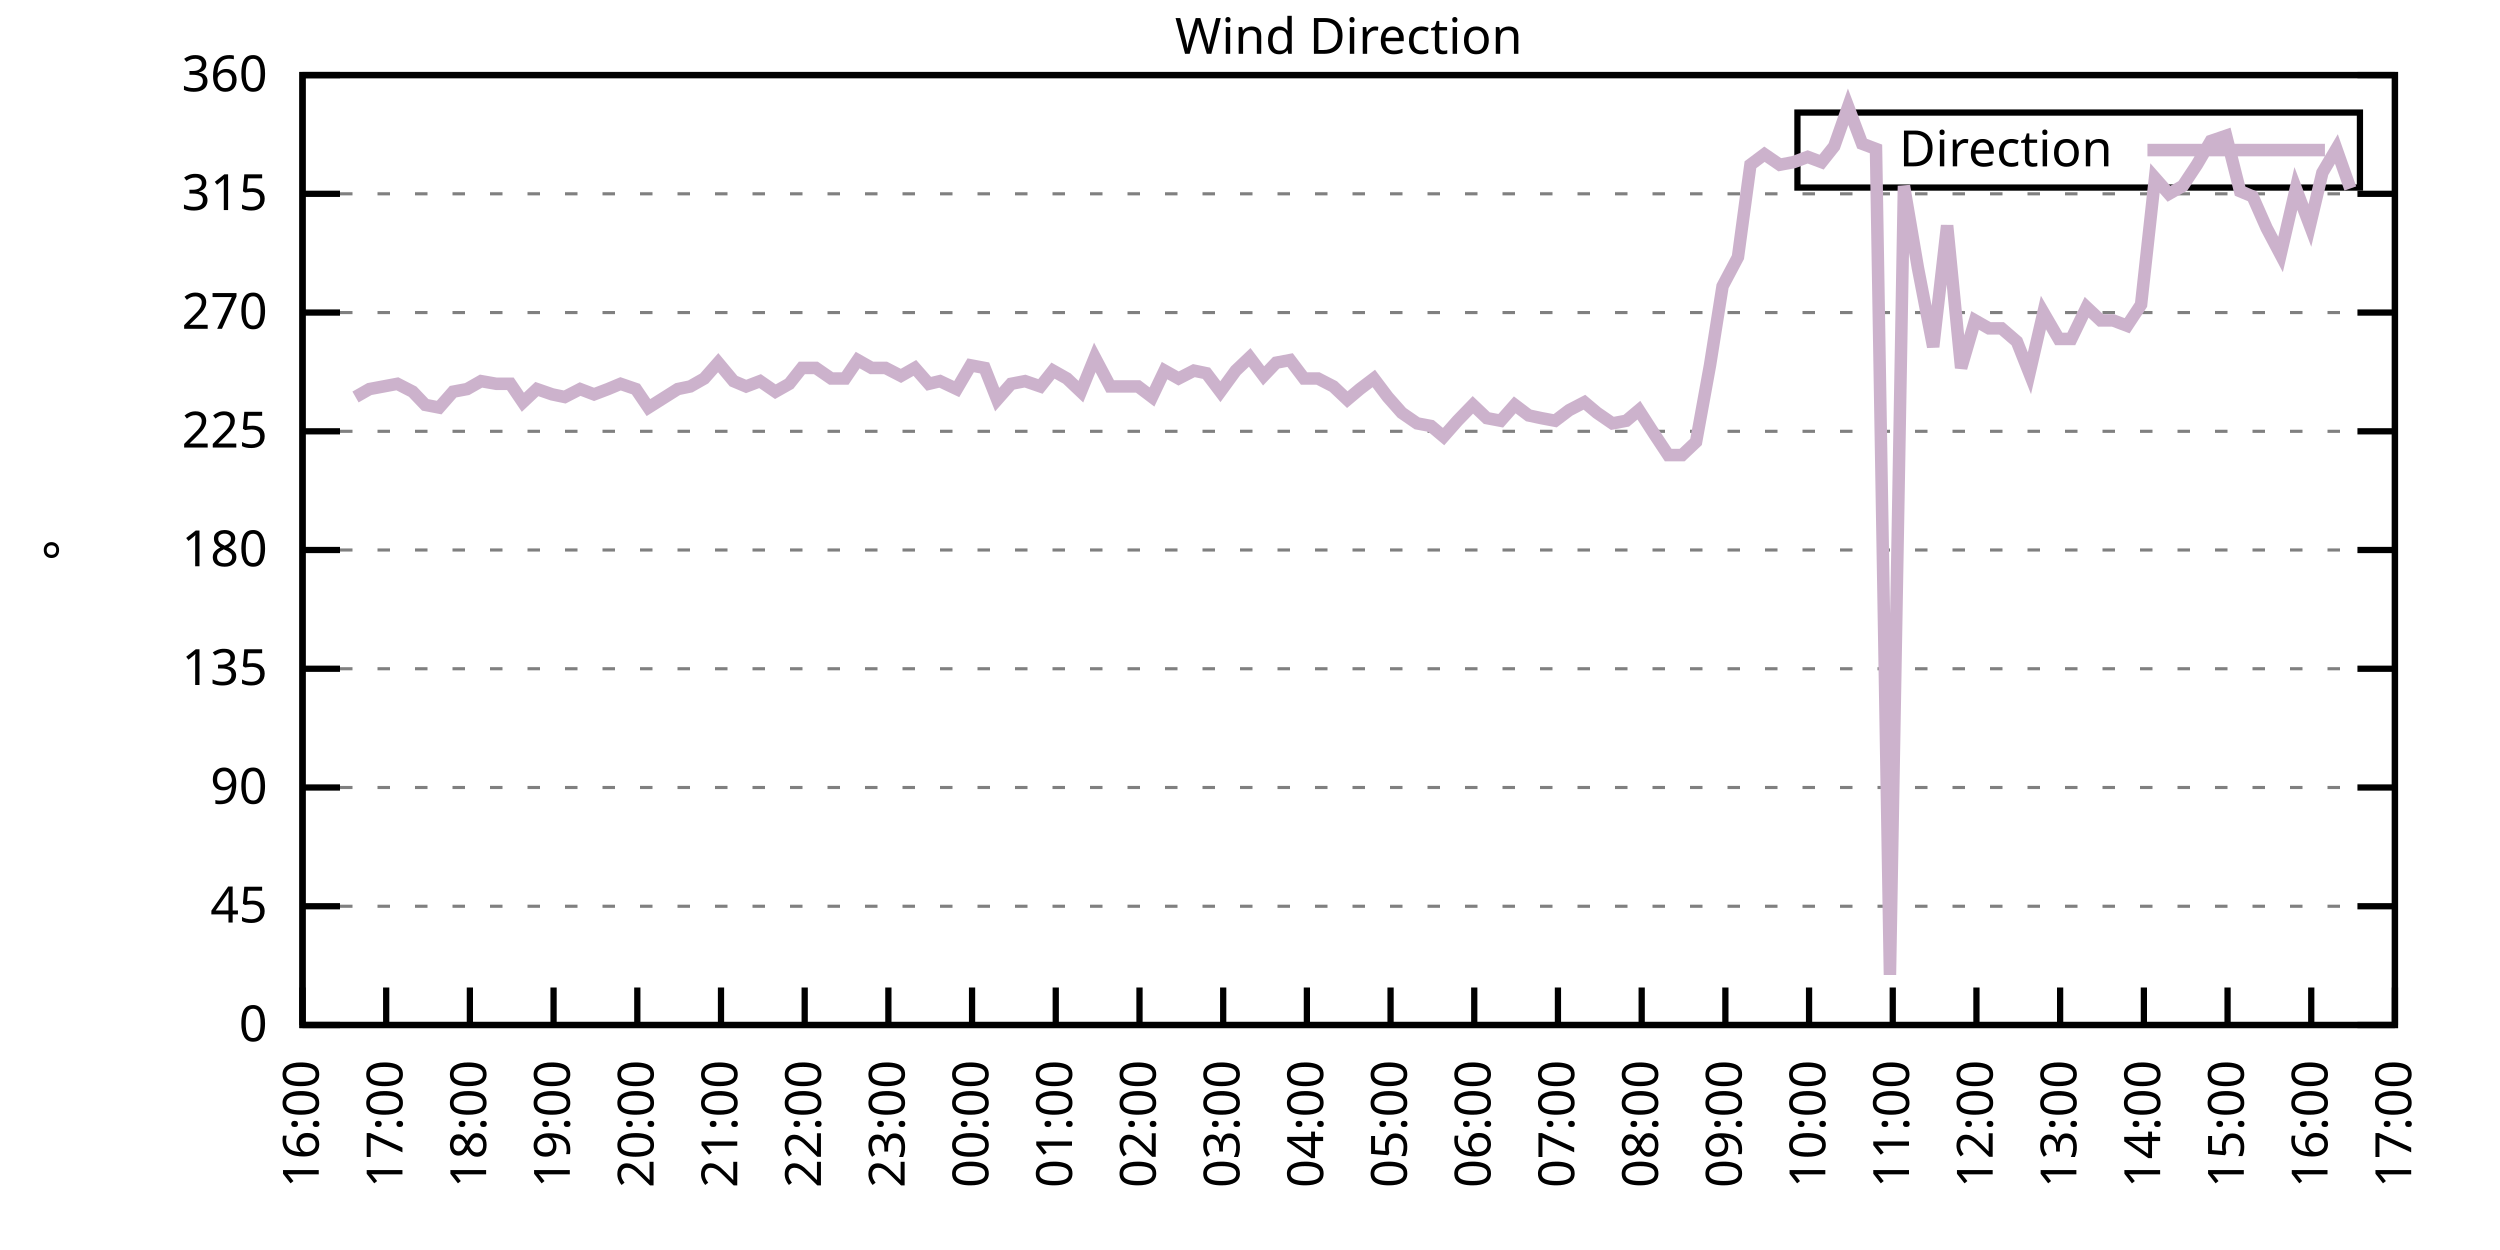
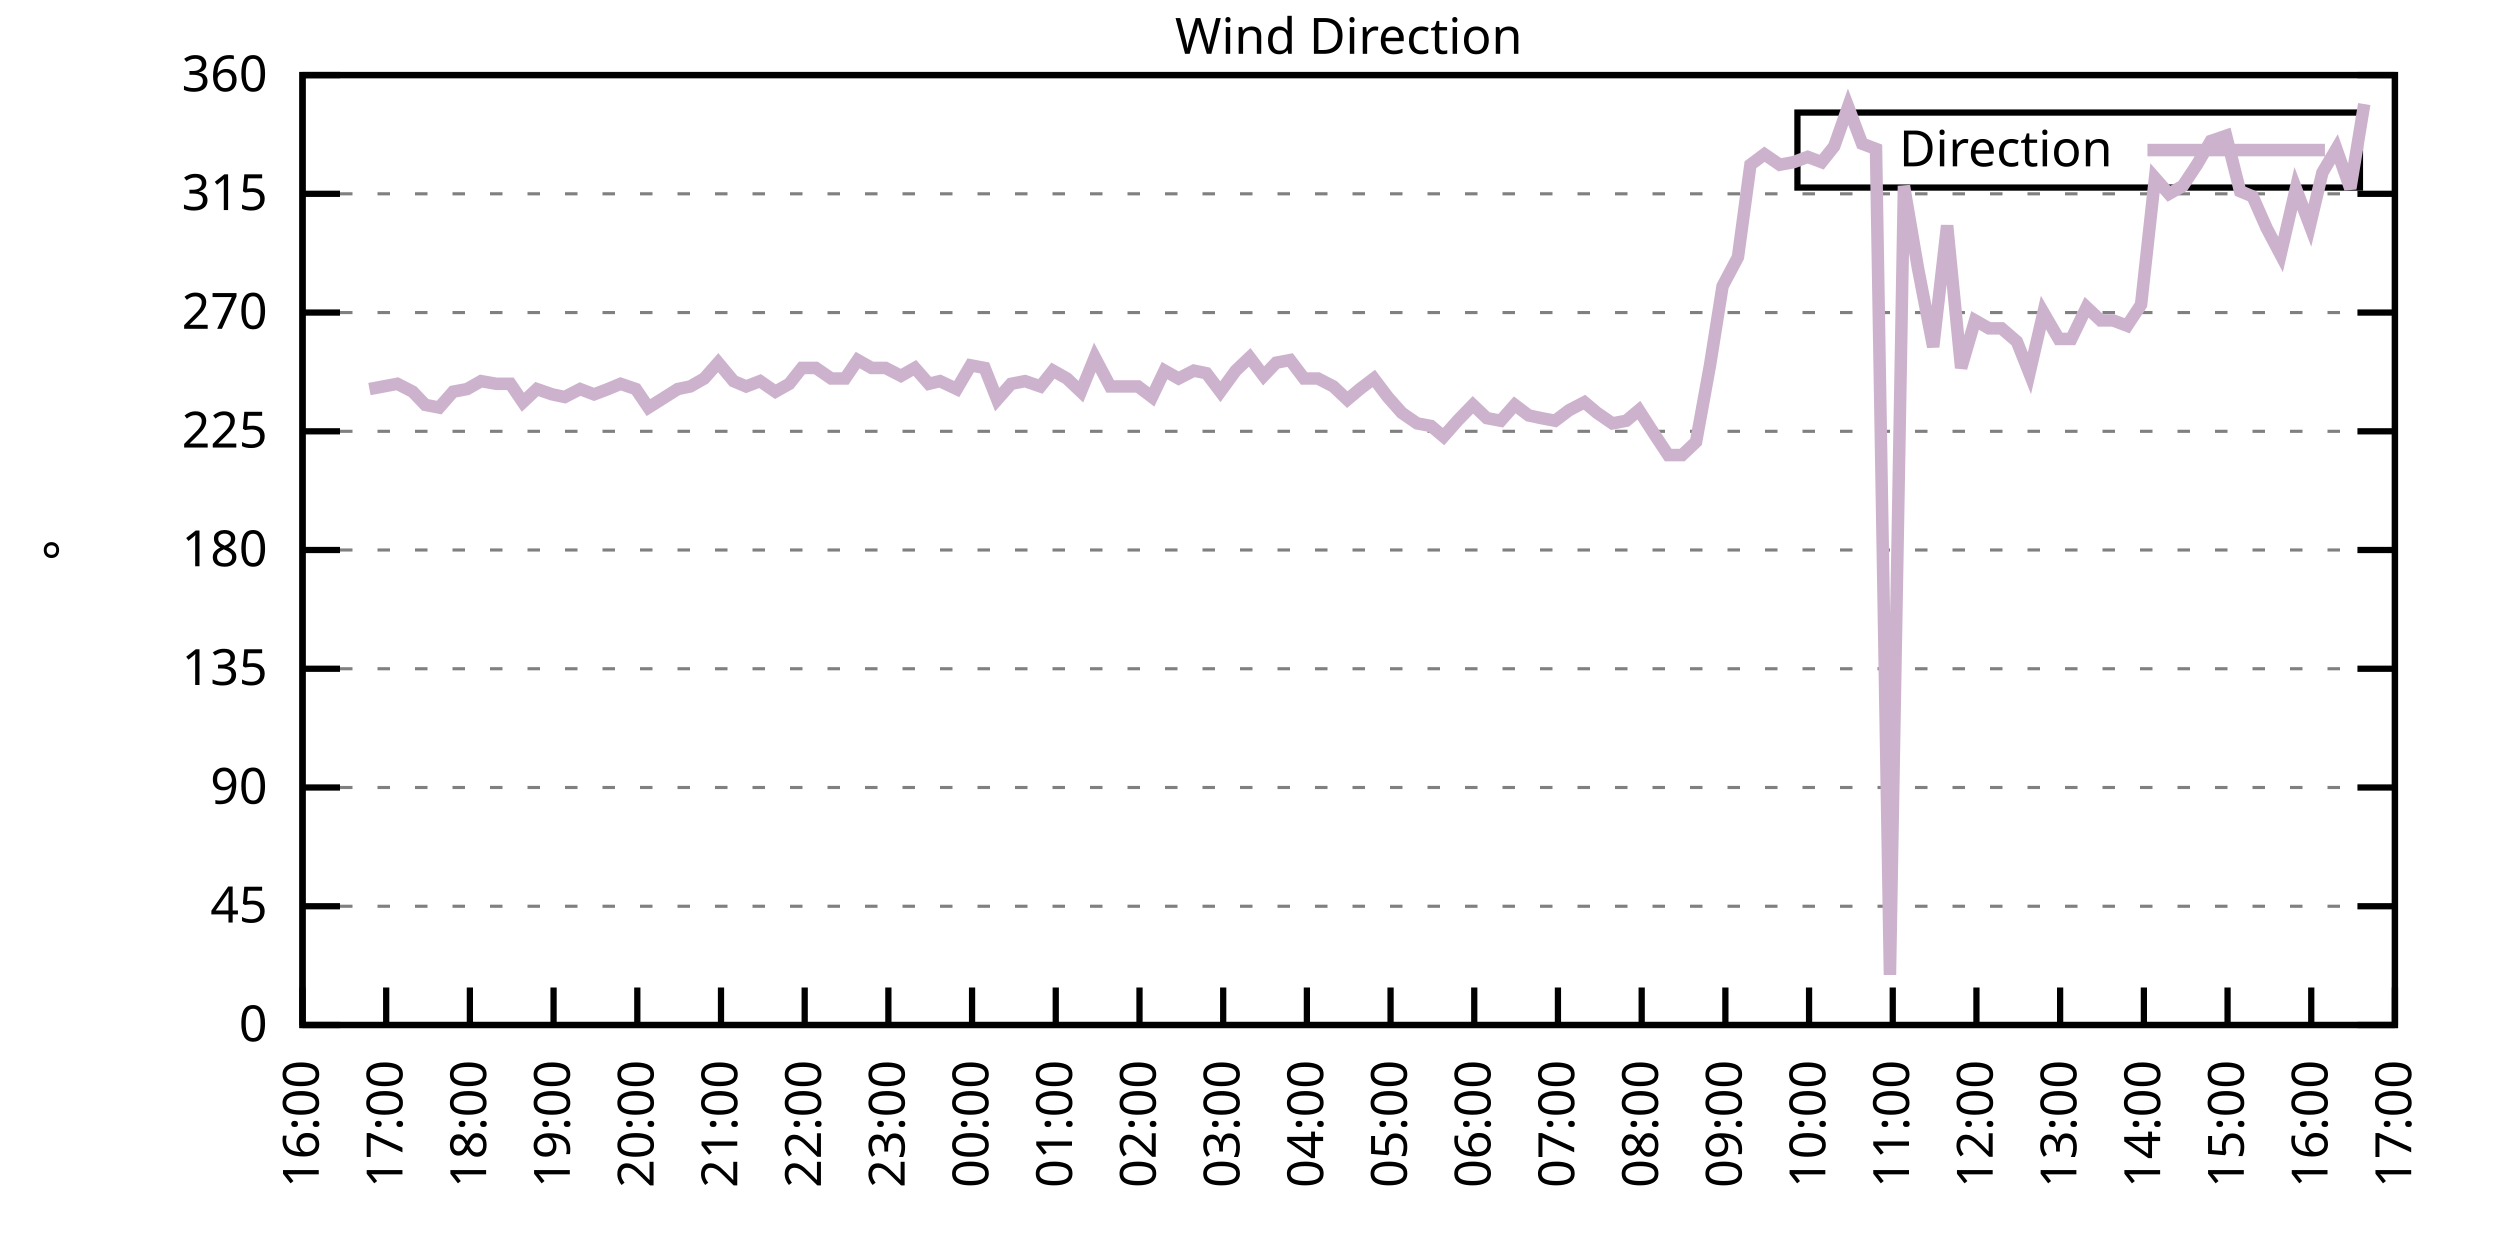
<svg xmlns="http://www.w3.org/2000/svg" xmlns:xlink="http://www.w3.org/1999/xlink" width="400" height="200" viewBox="0 0 400 200">
  <g id="gnuplot_canvas">
    <rect x="0" y="0" width="400" height="200" fill="none" />
    <defs>
      <circle id="gpDot" r="0.5" stroke-width="0.5" stroke="currentColor" />
      <path id="gpPt0" stroke-width="0.333" stroke="currentColor" d="M-1,0 h2 M0,-1 v2" />
      <path id="gpPt1" stroke-width="0.333" stroke="currentColor" d="M-1,-1 L1,1 M1,-1 L-1,1" />
      <path id="gpPt2" stroke-width="0.333" stroke="currentColor" d="M-1,0 L1,0 M0,-1 L0,1 M-1,-1 L1,1 M-1,1 L1,-1" />
      <rect id="gpPt3" stroke-width="0.333" stroke="currentColor" x="-1" y="-1" width="2" height="2" />
      <rect id="gpPt4" stroke-width="0.333" stroke="currentColor" fill="currentColor" x="-1" y="-1" width="2" height="2" />
      <circle id="gpPt5" stroke-width="0.333" stroke="currentColor" cx="0" cy="0" r="1" />
      <use xlink:href="#gpPt5" id="gpPt6" fill="currentColor" stroke="none" />
      <path id="gpPt7" stroke-width="0.333" stroke="currentColor" d="M0,-1.33 L-1.33,0.67 L1.33,0.67 z" />
      <use xlink:href="#gpPt7" id="gpPt8" fill="currentColor" stroke="none" />
      <use xlink:href="#gpPt7" id="gpPt9" stroke="currentColor" transform="rotate(180)" />
      <use xlink:href="#gpPt9" id="gpPt10" fill="currentColor" stroke="none" />
      <use xlink:href="#gpPt3" id="gpPt11" stroke="currentColor" transform="rotate(45)" />
      <use xlink:href="#gpPt11" id="gpPt12" fill="currentColor" stroke="none" />
      <path id="gpPt13" stroke-width="0.333" stroke="currentColor" d="M0,1.330 L1.265,0.411 L0.782,-1.067 L-0.782,-1.076 L-1.265,0.411 z" />
      <use xlink:href="#gpPt13" id="gpPt14" fill="currentColor" stroke="none" />
      <filter id="textbox" filterUnits="objectBoundingBox" x="0" y="0" height="1" width="1">
        <feFlood flood-color="white" flood-opacity="1" result="bgnd" />
        <feComposite in="SourceGraphic" in2="bgnd" operator="atop" />
      </filter>
      <filter id="greybox" filterUnits="objectBoundingBox" x="0" y="0" height="1" width="1">
        <feFlood flood-color="lightgrey" flood-opacity="1" result="grey" />
        <feComposite in="SourceGraphic" in2="grey" operator="atop" />
      </filter>
    </defs>
    <g fill="none" color="white" stroke="currentColor" stroke-width="1.00" stroke-linecap="butt" stroke-linejoin="miter">
</g>
    <g fill="none" color="black" stroke="currentColor" stroke-width="1.00" stroke-linecap="butt" stroke-linejoin="miter">
      <g stroke="none" shape-rendering="crispEdges">
        <polygon fill="rgb(255, 255, 255)" points="48.40,164.00 383.18,164.00 383.18,12.02 48.40,12.02 " />
      </g>
    </g>
    <g fill="none" color="black" stroke="currentColor" stroke-width="1.00" stroke-linecap="butt" stroke-linejoin="miter">
</g>
    <g fill="none" color="black" stroke="black" stroke-width="0.50" stroke-linecap="butt" stroke-linejoin="miter">
</g>
    <g fill="none" color="gray" stroke="currentColor" stroke-width="0.50" stroke-linecap="butt" stroke-linejoin="miter">
      <path stroke="gray" stroke-dasharray="2,4" class="gridline" d="M48.40,164.00 L383.19,164.00  " />
    </g>
    <g fill="none" color="gray" stroke="gray" stroke-width="1.00" stroke-linecap="butt" stroke-linejoin="miter">
</g>
    <g fill="none" color="black" stroke="currentColor" stroke-width="1.00" stroke-linecap="butt" stroke-linejoin="miter">
      <path stroke="black" d="M48.40,164.00 L54.40,164.00 M383.19,164.00 L377.19,164.00  " />
      <g transform="translate(42.80,166.60)" stroke="none" fill="black" font-family="Sans" font-size="8.00" text-anchor="end">
        <text>
          <tspan font-family="Sans"> 0</tspan>
        </text>
      </g>
    </g>
    <g fill="none" color="black" stroke="currentColor" stroke-width="1.00" stroke-linecap="butt" stroke-linejoin="miter">
</g>
    <g fill="none" color="black" stroke="black" stroke-width="0.50" stroke-linecap="butt" stroke-linejoin="miter">
</g>
    <g fill="none" color="gray" stroke="currentColor" stroke-width="0.50" stroke-linecap="butt" stroke-linejoin="miter">
      <path stroke="gray" stroke-dasharray="2,4" class="gridline" d="M48.40,145.00 L383.19,145.00  " />
    </g>
    <g fill="none" color="gray" stroke="gray" stroke-width="1.00" stroke-linecap="butt" stroke-linejoin="miter">
</g>
    <g fill="none" color="black" stroke="currentColor" stroke-width="1.00" stroke-linecap="butt" stroke-linejoin="miter">
      <path stroke="black" d="M48.40,145.00 L54.40,145.00 M383.19,145.00 L377.19,145.00  " />
      <g transform="translate(42.80,147.60)" stroke="none" fill="black" font-family="Sans" font-size="8.00" text-anchor="end">
        <text>
          <tspan font-family="Sans"> 45</tspan>
        </text>
      </g>
    </g>
    <g fill="none" color="black" stroke="currentColor" stroke-width="1.00" stroke-linecap="butt" stroke-linejoin="miter">
</g>
    <g fill="none" color="black" stroke="black" stroke-width="0.50" stroke-linecap="butt" stroke-linejoin="miter">
</g>
    <g fill="none" color="gray" stroke="currentColor" stroke-width="0.50" stroke-linecap="butt" stroke-linejoin="miter">
      <path stroke="gray" stroke-dasharray="2,4" class="gridline" d="M48.40,126.00 L383.19,126.00  " />
    </g>
    <g fill="none" color="gray" stroke="gray" stroke-width="1.00" stroke-linecap="butt" stroke-linejoin="miter">
</g>
    <g fill="none" color="black" stroke="currentColor" stroke-width="1.00" stroke-linecap="butt" stroke-linejoin="miter">
      <path stroke="black" d="M48.40,126.00 L54.40,126.00 M383.19,126.00 L377.19,126.00  " />
      <g transform="translate(42.80,128.60)" stroke="none" fill="black" font-family="Sans" font-size="8.00" text-anchor="end">
        <text>
          <tspan font-family="Sans"> 90</tspan>
        </text>
      </g>
    </g>
    <g fill="none" color="black" stroke="currentColor" stroke-width="1.00" stroke-linecap="butt" stroke-linejoin="miter">
</g>
    <g fill="none" color="black" stroke="black" stroke-width="0.50" stroke-linecap="butt" stroke-linejoin="miter">
</g>
    <g fill="none" color="gray" stroke="currentColor" stroke-width="0.50" stroke-linecap="butt" stroke-linejoin="miter">
      <path stroke="gray" stroke-dasharray="2,4" class="gridline" d="M48.40,107.00 L383.19,107.00  " />
    </g>
    <g fill="none" color="gray" stroke="gray" stroke-width="1.00" stroke-linecap="butt" stroke-linejoin="miter">
</g>
    <g fill="none" color="black" stroke="currentColor" stroke-width="1.00" stroke-linecap="butt" stroke-linejoin="miter">
      <path stroke="black" d="M48.40,107.00 L54.40,107.00 M383.19,107.00 L377.19,107.00  " />
      <g transform="translate(42.80,109.60)" stroke="none" fill="black" font-family="Sans" font-size="8.00" text-anchor="end">
        <text>
          <tspan font-family="Sans"> 135</tspan>
        </text>
      </g>
    </g>
    <g fill="none" color="black" stroke="currentColor" stroke-width="1.00" stroke-linecap="butt" stroke-linejoin="miter">
</g>
    <g fill="none" color="black" stroke="black" stroke-width="0.50" stroke-linecap="butt" stroke-linejoin="miter">
</g>
    <g fill="none" color="gray" stroke="currentColor" stroke-width="0.50" stroke-linecap="butt" stroke-linejoin="miter">
      <path stroke="gray" stroke-dasharray="2,4" class="gridline" d="M48.40,88.00 L383.19,88.00  " />
    </g>
    <g fill="none" color="gray" stroke="gray" stroke-width="1.00" stroke-linecap="butt" stroke-linejoin="miter">
</g>
    <g fill="none" color="black" stroke="currentColor" stroke-width="1.00" stroke-linecap="butt" stroke-linejoin="miter">
      <path stroke="black" d="M48.40,88.00 L54.40,88.00 M383.19,88.00 L377.19,88.00  " />
      <g transform="translate(42.80,90.60)" stroke="none" fill="black" font-family="Sans" font-size="8.00" text-anchor="end">
        <text>
          <tspan font-family="Sans"> 180</tspan>
        </text>
      </g>
    </g>
    <g fill="none" color="black" stroke="currentColor" stroke-width="1.00" stroke-linecap="butt" stroke-linejoin="miter">
</g>
    <g fill="none" color="black" stroke="black" stroke-width="0.50" stroke-linecap="butt" stroke-linejoin="miter">
</g>
    <g fill="none" color="gray" stroke="currentColor" stroke-width="0.50" stroke-linecap="butt" stroke-linejoin="miter">
      <path stroke="gray" stroke-dasharray="2,4" class="gridline" d="M48.40,69.01 L383.19,69.01  " />
    </g>
    <g fill="none" color="gray" stroke="gray" stroke-width="1.00" stroke-linecap="butt" stroke-linejoin="miter">
</g>
    <g fill="none" color="black" stroke="currentColor" stroke-width="1.00" stroke-linecap="butt" stroke-linejoin="miter">
      <path stroke="black" d="M48.40,69.01 L54.40,69.01 M383.19,69.01 L377.19,69.01  " />
      <g transform="translate(42.80,71.61)" stroke="none" fill="black" font-family="Sans" font-size="8.00" text-anchor="end">
        <text>
          <tspan font-family="Sans"> 225</tspan>
        </text>
      </g>
    </g>
    <g fill="none" color="black" stroke="currentColor" stroke-width="1.00" stroke-linecap="butt" stroke-linejoin="miter">
</g>
    <g fill="none" color="black" stroke="black" stroke-width="0.50" stroke-linecap="butt" stroke-linejoin="miter">
</g>
    <g fill="none" color="gray" stroke="currentColor" stroke-width="0.50" stroke-linecap="butt" stroke-linejoin="miter">
      <path stroke="gray" stroke-dasharray="2,4" class="gridline" d="M48.40,50.01 L383.19,50.01  " />
    </g>
    <g fill="none" color="gray" stroke="gray" stroke-width="1.00" stroke-linecap="butt" stroke-linejoin="miter">
</g>
    <g fill="none" color="black" stroke="currentColor" stroke-width="1.00" stroke-linecap="butt" stroke-linejoin="miter">
      <path stroke="black" d="M48.40,50.01 L54.40,50.01 M383.19,50.01 L377.19,50.01  " />
      <g transform="translate(42.80,52.61)" stroke="none" fill="black" font-family="Sans" font-size="8.00" text-anchor="end">
        <text>
          <tspan font-family="Sans"> 270</tspan>
        </text>
      </g>
    </g>
    <g fill="none" color="black" stroke="currentColor" stroke-width="1.00" stroke-linecap="butt" stroke-linejoin="miter">
</g>
    <g fill="none" color="black" stroke="black" stroke-width="0.50" stroke-linecap="butt" stroke-linejoin="miter">
</g>
    <g fill="none" color="gray" stroke="currentColor" stroke-width="0.50" stroke-linecap="butt" stroke-linejoin="miter">
      <path stroke="gray" stroke-dasharray="2,4" class="gridline" d="M48.40,31.01 L383.19,31.01  " />
    </g>
    <g fill="none" color="gray" stroke="gray" stroke-width="1.00" stroke-linecap="butt" stroke-linejoin="miter">
</g>
    <g fill="none" color="black" stroke="currentColor" stroke-width="1.00" stroke-linecap="butt" stroke-linejoin="miter">
      <path stroke="black" d="M48.40,31.01 L54.40,31.01 M383.19,31.01 L377.19,31.01  " />
      <g transform="translate(42.80,33.61)" stroke="none" fill="black" font-family="Sans" font-size="8.00" text-anchor="end">
        <text>
          <tspan font-family="Sans"> 315</tspan>
        </text>
      </g>
    </g>
    <g fill="none" color="black" stroke="currentColor" stroke-width="1.00" stroke-linecap="butt" stroke-linejoin="miter">
</g>
    <g fill="none" color="black" stroke="black" stroke-width="0.50" stroke-linecap="butt" stroke-linejoin="miter">
</g>
    <g fill="none" color="gray" stroke="currentColor" stroke-width="0.50" stroke-linecap="butt" stroke-linejoin="miter">
      <path stroke="gray" stroke-dasharray="2,4" class="gridline" d="M48.40,12.01 L383.19,12.01  " />
    </g>
    <g fill="none" color="gray" stroke="gray" stroke-width="1.00" stroke-linecap="butt" stroke-linejoin="miter">
</g>
    <g fill="none" color="black" stroke="currentColor" stroke-width="1.00" stroke-linecap="butt" stroke-linejoin="miter">
      <path stroke="black" d="M48.40,12.01 L54.40,12.01 M383.19,12.01 L377.19,12.01  " />
      <g transform="translate(42.80,14.61)" stroke="none" fill="black" font-family="Sans" font-size="8.00" text-anchor="end">
        <text>
          <tspan font-family="Sans"> 360</tspan>
        </text>
      </g>
    </g>
    <g fill="none" color="black" stroke="currentColor" stroke-width="1.00" stroke-linecap="butt" stroke-linejoin="miter">
      <path stroke="black" d="M48.40,164.00 L48.40,158.00  " />
      <g transform="translate(51.00,169.60) rotate(270.00)" stroke="none" fill="black" font-family="Sans" font-size="8.00" text-anchor="end">
        <text>
          <tspan font-family="Sans">16:00</tspan>
        </text>
      </g>
    </g>
    <g fill="none" color="black" stroke="currentColor" stroke-width="1.00" stroke-linecap="butt" stroke-linejoin="miter">
      <path stroke="black" d="M61.79,164.00 L61.79,158.00  " />
      <g transform="translate(64.39,169.60) rotate(270.00)" stroke="none" fill="black" font-family="Sans" font-size="8.00" text-anchor="end">
        <text>
          <tspan font-family="Sans">17:00</tspan>
        </text>
      </g>
    </g>
    <g fill="none" color="black" stroke="currentColor" stroke-width="1.00" stroke-linecap="butt" stroke-linejoin="miter">
      <path stroke="black" d="M75.18,164.00 L75.18,158.00  " />
      <g transform="translate(77.78,169.60) rotate(270.00)" stroke="none" fill="black" font-family="Sans" font-size="8.00" text-anchor="end">
        <text>
          <tspan font-family="Sans">18:00</tspan>
        </text>
      </g>
    </g>
    <g fill="none" color="black" stroke="currentColor" stroke-width="1.00" stroke-linecap="butt" stroke-linejoin="miter">
      <path stroke="black" d="M88.57,164.00 L88.57,158.00  " />
      <g transform="translate(91.17,169.60) rotate(270.00)" stroke="none" fill="black" font-family="Sans" font-size="8.00" text-anchor="end">
        <text>
          <tspan font-family="Sans">19:00</tspan>
        </text>
      </g>
    </g>
    <g fill="none" color="black" stroke="currentColor" stroke-width="1.00" stroke-linecap="butt" stroke-linejoin="miter">
      <path stroke="black" d="M101.97,164.00 L101.97,158.00  " />
      <g transform="translate(104.57,169.60) rotate(270.00)" stroke="none" fill="black" font-family="Sans" font-size="8.00" text-anchor="end">
        <text>
          <tspan font-family="Sans">20:00</tspan>
        </text>
      </g>
    </g>
    <g fill="none" color="black" stroke="currentColor" stroke-width="1.00" stroke-linecap="butt" stroke-linejoin="miter">
      <path stroke="black" d="M115.36,164.00 L115.36,158.00  " />
      <g transform="translate(117.96,169.60) rotate(270.00)" stroke="none" fill="black" font-family="Sans" font-size="8.00" text-anchor="end">
        <text>
          <tspan font-family="Sans">21:00</tspan>
        </text>
      </g>
    </g>
    <g fill="none" color="black" stroke="currentColor" stroke-width="1.00" stroke-linecap="butt" stroke-linejoin="miter">
      <path stroke="black" d="M128.75,164.00 L128.75,158.00  " />
      <g transform="translate(131.35,169.60) rotate(270.00)" stroke="none" fill="black" font-family="Sans" font-size="8.00" text-anchor="end">
        <text>
          <tspan font-family="Sans">22:00</tspan>
        </text>
      </g>
    </g>
    <g fill="none" color="black" stroke="currentColor" stroke-width="1.00" stroke-linecap="butt" stroke-linejoin="miter">
      <path stroke="black" d="M142.14,164.00 L142.14,158.00  " />
      <g transform="translate(144.74,169.60) rotate(270.00)" stroke="none" fill="black" font-family="Sans" font-size="8.00" text-anchor="end">
        <text>
          <tspan font-family="Sans">23:00</tspan>
        </text>
      </g>
    </g>
    <g fill="none" color="black" stroke="currentColor" stroke-width="1.00" stroke-linecap="butt" stroke-linejoin="miter">
      <path stroke="black" d="M155.53,164.00 L155.53,158.00  " />
      <g transform="translate(158.13,169.60) rotate(270.00)" stroke="none" fill="black" font-family="Sans" font-size="8.00" text-anchor="end">
        <text>
          <tspan font-family="Sans">00:00</tspan>
        </text>
      </g>
    </g>
    <g fill="none" color="black" stroke="currentColor" stroke-width="1.00" stroke-linecap="butt" stroke-linejoin="miter">
      <path stroke="black" d="M168.92,164.00 L168.92,158.00  " />
      <g transform="translate(171.52,169.60) rotate(270.00)" stroke="none" fill="black" font-family="Sans" font-size="8.00" text-anchor="end">
        <text>
          <tspan font-family="Sans">01:00</tspan>
        </text>
      </g>
    </g>
    <g fill="none" color="black" stroke="currentColor" stroke-width="1.00" stroke-linecap="butt" stroke-linejoin="miter">
      <path stroke="black" d="M182.32,164.00 L182.32,158.00  " />
      <g transform="translate(184.92,169.60) rotate(270.00)" stroke="none" fill="black" font-family="Sans" font-size="8.00" text-anchor="end">
        <text>
          <tspan font-family="Sans">02:00</tspan>
        </text>
      </g>
    </g>
    <g fill="none" color="black" stroke="currentColor" stroke-width="1.00" stroke-linecap="butt" stroke-linejoin="miter">
      <path stroke="black" d="M195.71,164.00 L195.71,158.00  " />
      <g transform="translate(198.31,169.60) rotate(270.00)" stroke="none" fill="black" font-family="Sans" font-size="8.00" text-anchor="end">
        <text>
          <tspan font-family="Sans">03:00</tspan>
        </text>
      </g>
    </g>
    <g fill="none" color="black" stroke="currentColor" stroke-width="1.00" stroke-linecap="butt" stroke-linejoin="miter">
      <path stroke="black" d="M209.10,164.00 L209.10,158.00  " />
      <g transform="translate(211.70,169.60) rotate(270.00)" stroke="none" fill="black" font-family="Sans" font-size="8.00" text-anchor="end">
        <text>
          <tspan font-family="Sans">04:00</tspan>
        </text>
      </g>
    </g>
    <g fill="none" color="black" stroke="currentColor" stroke-width="1.00" stroke-linecap="butt" stroke-linejoin="miter">
      <path stroke="black" d="M222.49,164.00 L222.49,158.00  " />
      <g transform="translate(225.09,169.60) rotate(270.00)" stroke="none" fill="black" font-family="Sans" font-size="8.00" text-anchor="end">
        <text>
          <tspan font-family="Sans">05:00</tspan>
        </text>
      </g>
    </g>
    <g fill="none" color="black" stroke="currentColor" stroke-width="1.00" stroke-linecap="butt" stroke-linejoin="miter">
      <path stroke="black" d="M235.88,164.00 L235.88,158.00  " />
      <g transform="translate(238.48,169.60) rotate(270.00)" stroke="none" fill="black" font-family="Sans" font-size="8.00" text-anchor="end">
        <text>
          <tspan font-family="Sans">06:00</tspan>
        </text>
      </g>
    </g>
    <g fill="none" color="black" stroke="currentColor" stroke-width="1.00" stroke-linecap="butt" stroke-linejoin="miter">
      <path stroke="black" d="M249.27,164.00 L249.27,158.00  " />
      <g transform="translate(251.87,169.60) rotate(270.00)" stroke="none" fill="black" font-family="Sans" font-size="8.00" text-anchor="end">
        <text>
          <tspan font-family="Sans">07:00</tspan>
        </text>
      </g>
    </g>
    <g fill="none" color="black" stroke="currentColor" stroke-width="1.00" stroke-linecap="butt" stroke-linejoin="miter">
      <path stroke="black" d="M262.67,164.00 L262.67,158.00  " />
      <g transform="translate(265.27,169.60) rotate(270.00)" stroke="none" fill="black" font-family="Sans" font-size="8.00" text-anchor="end">
        <text>
          <tspan font-family="Sans">08:00</tspan>
        </text>
      </g>
    </g>
    <g fill="none" color="black" stroke="currentColor" stroke-width="1.00" stroke-linecap="butt" stroke-linejoin="miter">
      <path stroke="black" d="M276.06,164.00 L276.06,158.00  " />
      <g transform="translate(278.66,169.60) rotate(270.00)" stroke="none" fill="black" font-family="Sans" font-size="8.00" text-anchor="end">
        <text>
          <tspan font-family="Sans">09:00</tspan>
        </text>
      </g>
    </g>
    <g fill="none" color="black" stroke="currentColor" stroke-width="1.00" stroke-linecap="butt" stroke-linejoin="miter">
      <path stroke="black" d="M289.45,164.00 L289.45,158.00  " />
      <g transform="translate(292.05,169.60) rotate(270.00)" stroke="none" fill="black" font-family="Sans" font-size="8.00" text-anchor="end">
        <text>
          <tspan font-family="Sans">10:00</tspan>
        </text>
      </g>
    </g>
    <g fill="none" color="black" stroke="currentColor" stroke-width="1.00" stroke-linecap="butt" stroke-linejoin="miter">
      <path stroke="black" d="M302.84,164.00 L302.84,158.00  " />
      <g transform="translate(305.44,169.60) rotate(270.00)" stroke="none" fill="black" font-family="Sans" font-size="8.00" text-anchor="end">
        <text>
          <tspan font-family="Sans">11:00</tspan>
        </text>
      </g>
    </g>
    <g fill="none" color="black" stroke="currentColor" stroke-width="1.00" stroke-linecap="butt" stroke-linejoin="miter">
      <path stroke="black" d="M316.23,164.00 L316.23,158.00  " />
      <g transform="translate(318.83,169.60) rotate(270.00)" stroke="none" fill="black" font-family="Sans" font-size="8.00" text-anchor="end">
        <text>
          <tspan font-family="Sans">12:00</tspan>
        </text>
      </g>
    </g>
    <g fill="none" color="black" stroke="currentColor" stroke-width="1.00" stroke-linecap="butt" stroke-linejoin="miter">
      <path stroke="black" d="M329.62,164.00 L329.62,158.00  " />
      <g transform="translate(332.22,169.60) rotate(270.00)" stroke="none" fill="black" font-family="Sans" font-size="8.00" text-anchor="end">
        <text>
          <tspan font-family="Sans">13:00</tspan>
        </text>
      </g>
    </g>
    <g fill="none" color="black" stroke="currentColor" stroke-width="1.00" stroke-linecap="butt" stroke-linejoin="miter">
      <path stroke="black" d="M343.02,164.00 L343.02,158.00  " />
      <g transform="translate(345.62,169.60) rotate(270.00)" stroke="none" fill="black" font-family="Sans" font-size="8.00" text-anchor="end">
        <text>
          <tspan font-family="Sans">14:00</tspan>
        </text>
      </g>
    </g>
    <g fill="none" color="black" stroke="currentColor" stroke-width="1.00" stroke-linecap="butt" stroke-linejoin="miter">
      <path stroke="black" d="M356.41,164.00 L356.41,158.00  " />
      <g transform="translate(359.01,169.60) rotate(270.00)" stroke="none" fill="black" font-family="Sans" font-size="8.00" text-anchor="end">
        <text>
          <tspan font-family="Sans">15:00</tspan>
        </text>
      </g>
    </g>
    <g fill="none" color="black" stroke="currentColor" stroke-width="1.00" stroke-linecap="butt" stroke-linejoin="miter">
      <path stroke="black" d="M369.80,164.00 L369.80,158.00  " />
      <g transform="translate(372.40,169.60) rotate(270.00)" stroke="none" fill="black" font-family="Sans" font-size="8.00" text-anchor="end">
        <text>
          <tspan font-family="Sans">16:00</tspan>
        </text>
      </g>
    </g>
    <g fill="none" color="black" stroke="currentColor" stroke-width="1.00" stroke-linecap="butt" stroke-linejoin="miter">
      <path stroke="black" d="M383.19,164.00 L383.19,158.00  " />
      <g transform="translate(385.79,169.60) rotate(270.00)" stroke="none" fill="black" font-family="Sans" font-size="8.00" text-anchor="end">
        <text>
          <tspan font-family="Sans">17:00</tspan>
        </text>
      </g>
    </g>
    <g fill="none" color="black" stroke="currentColor" stroke-width="1.00" stroke-linecap="butt" stroke-linejoin="miter">
</g>
    <g fill="none" color="black" stroke="currentColor" stroke-width="1.00" stroke-linecap="butt" stroke-linejoin="miter">
      <path stroke="black" d="M48.40,12.01 L48.40,164.00 L383.19,164.00 L383.19,12.01 L48.40,12.01 Z  " />
    </g>
    <g fill="none" color="black" stroke="currentColor" stroke-width="1.00" stroke-linecap="butt" stroke-linejoin="miter">
</g>
    <g fill="none" color="black" stroke="currentColor" stroke-width="1.00" stroke-linecap="butt" stroke-linejoin="miter">
      <path stroke="black" d="M287.59,30.01 L287.59,18.01 L377.59,18.01 L377.59,30.01 L287.59,30.01 Z  " />
    </g>
    <g id="Wind_direction_plot_1">
      <g fill="none" color="white" stroke="black" stroke-width="2.00" stroke-linecap="butt" stroke-linejoin="miter">
</g>
      <g fill="none" color="black" stroke="currentColor" stroke-width="2.00" stroke-linecap="butt" stroke-linejoin="miter">
        <g transform="translate(337.99,26.61)" stroke="none" fill="black" font-family="Sans" font-size="8.00" text-anchor="end">
          <text>
            <tspan font-family="Sans">Direction</tspan>
          </text>
        </g>
      </g>
      <g fill="none" color="black" stroke="currentColor" stroke-width="2.00" stroke-linecap="butt" stroke-linejoin="miter">
-         <path stroke="rgb(204, 178, 204)" d="M343.59,24.01 L371.99,24.01 M56.88,63.52 L59.11,62.25 L61.35,61.83 L63.58,61.41 L66.03,62.67 L68.04,64.78   L70.27,65.21 L72.50,62.67 L74.74,62.25 L76.97,60.98 L79.42,61.41 L81.66,61.41 L83.66,64.36 L85.90,62.25   L88.35,63.10 L90.36,63.52 L92.82,62.25 L95.05,63.10 L97.28,62.25 L99.29,61.41 L101.74,62.25 L103.75,65.21   L105.76,63.94 L108.44,62.25 L110.45,61.83 L112.68,60.56 L114.91,58.03 L117.37,60.98 L119.38,61.83 L121.61,60.98   L124.06,62.67 L126.29,61.41 L128.30,58.87 L130.54,58.87 L132.99,60.56 L135.22,60.56 L137.23,57.61 L139.46,58.87   L141.69,58.87 L144.15,60.14 L146.38,58.87 L148.61,61.41 L150.40,60.98 L153.08,62.25 L155.31,58.45 L157.54,58.87   L159.55,63.94 L161.78,61.41 L164.01,60.98 L166.47,61.83 L168.48,59.30 L170.71,60.56 L172.94,62.67 L175.17,57.18   L177.63,61.83 L179.64,61.83 L182.09,61.83 L184.32,63.52 L186.33,59.30 L188.57,60.56 L191.02,59.30 L193.03,59.72   L195.26,62.67 L197.72,59.30 L199.95,57.18 L202.18,60.14 L204.19,58.03 L206.42,57.61 L208.65,60.56 L210.88,60.56   L213.34,61.83 L215.57,63.94 L217.58,62.25 L219.81,60.56 L222.04,63.52 L224.28,66.05 L226.73,67.74 L228.96,68.16   L230.97,69.85 L233.20,67.32 L235.66,64.78 L237.89,66.90 L240.12,67.32 L242.36,64.78 L244.59,66.47 L246.60,66.90   L248.83,67.32 L251.06,65.63 L253.51,64.36 L255.52,66.05 L257.98,67.74 L260.21,67.32 L262.22,65.63 L264.67,69.43   L266.91,72.81 L269.14,72.81 L271.37,70.70 L273.60,58.45 L275.61,45.79 L278.07,41.14 L280.07,26.36 L282.31,24.68   L284.76,26.36 L286.99,25.94 L289.23,25.10 L291.46,25.94 L293.47,23.41 L295.70,17.08 L297.93,22.99 L300.16,23.83   L302.39,155.98 L304.63,29.74 L306.86,42.83 L309.31,55.50 L311.54,36.08 L313.78,58.87 L316.01,51.27 L318.24,52.54   L320.25,52.54 L322.70,54.65 L324.71,59.72 L326.95,50.01 L329.40,54.23 L331.41,54.23 L333.86,49.16 L336.10,51.27   L338.10,51.27 L340.34,52.12 L342.57,48.74 L344.80,28.48 L347.03,31.01 L349.26,29.74 L351.50,26.36 L353.73,22.56   L356.18,21.72 L358.42,30.59 L360.42,31.43 L362.66,36.50 L364.89,40.72 L367.34,30.16 L369.58,36.08 L371.58,27.63   L373.82,23.83 L376.05,30.16  " />
+         <path stroke="rgb(204, 178, 204)" d="M343.59,24.01 L371.99,24.01 M59.11,62.25 L61.35,61.83 L63.58,61.41 L66.03,62.67 L68.04,64.78 L70.27,65.21   L72.50,62.67 L74.74,62.25 L76.97,60.98 L79.42,61.41 L81.66,61.41 L83.66,64.36 L85.90,62.25 L88.35,63.10   L90.36,63.52 L92.82,62.25 L95.05,63.10 L97.28,62.25 L99.29,61.41 L101.74,62.25 L103.75,65.21 L105.76,63.94   L108.44,62.25 L110.45,61.83 L112.68,60.56 L114.91,58.03 L117.37,60.98 L119.38,61.83 L121.61,60.98 L124.06,62.67   L126.29,61.41 L128.30,58.87 L130.54,58.87 L132.99,60.56 L135.22,60.56 L137.23,57.61 L139.46,58.87 L141.69,58.87   L144.15,60.14 L146.38,58.87 L148.61,61.41 L150.40,60.98 L153.08,62.25 L155.31,58.45 L157.54,58.87 L159.55,63.94   L161.78,61.41 L164.01,60.98 L166.47,61.83 L168.48,59.30 L170.71,60.56 L172.94,62.67 L175.17,57.18 L177.63,61.83   L179.64,61.83 L182.09,61.83 L184.32,63.52 L186.33,59.30 L188.57,60.56 L191.02,59.30 L193.03,59.72 L195.26,62.67   L197.72,59.30 L199.95,57.18 L202.18,60.14 L204.19,58.03 L206.42,57.61 L208.65,60.56 L210.88,60.56 L213.34,61.83   L215.57,63.94 L217.58,62.25 L219.81,60.56 L222.04,63.52 L224.28,66.05 L226.73,67.74 L228.96,68.16 L230.97,69.85   L233.20,67.32 L235.66,64.78 L237.89,66.90 L240.12,67.32 L242.36,64.78 L244.59,66.47 L246.60,66.90 L248.83,67.32   L251.06,65.63 L253.51,64.36 L255.52,66.05 L257.98,67.74 L260.21,67.32 L262.22,65.63 L264.67,69.43 L266.91,72.81   L269.14,72.81 L271.37,70.70 L273.60,58.45 L275.61,45.79 L278.07,41.14 L280.07,26.36 L282.31,24.68 L284.76,26.36   L286.99,25.94 L289.23,25.10 L291.46,25.94 L293.47,23.41 L295.70,17.08 L297.93,22.99 L300.16,23.83 L302.39,155.98   L304.63,29.74 L306.86,42.83 L309.31,55.50 L311.54,36.08 L313.78,58.87 L316.01,51.27 L318.24,52.54 L320.25,52.54   L322.70,54.65 L324.71,59.72 L326.95,50.01 L329.40,54.23 L331.41,54.23 L333.86,49.16 L336.10,51.27 L338.10,51.27   L340.34,52.12 L342.57,48.74 L344.80,28.48 L347.03,31.01 L349.26,29.74 L351.50,26.36 L353.73,22.56 L356.18,21.72   L358.42,30.59 L360.42,31.43 L362.66,36.50 L364.89,40.72 L367.34,30.16 L369.58,36.08 L371.58,27.63 L373.82,23.83   L376.05,30.16 L378.28,16.65  " />
      </g>
    </g>
    <g fill="none" color="black" stroke="currentColor" stroke-width="2.00" stroke-linecap="butt" stroke-linejoin="miter">
</g>
    <g fill="none" color="black" stroke="black" stroke-width="1.00" stroke-linecap="butt" stroke-linejoin="miter">
</g>
    <g fill="none" color="black" stroke="currentColor" stroke-width="1.00" stroke-linecap="butt" stroke-linejoin="miter">
      <path stroke="black" d="M48.40,12.01 L48.40,164.00 L383.19,164.00 L383.19,12.01 L48.40,12.01 Z  " />
      <g transform="translate(12.80,88.01) rotate(270.00)" stroke="none" fill="black" font-family="Sans" font-size="8.00" text-anchor="middle">
        <text>
          <tspan font-family="Sans">°</tspan>
        </text>
      </g>
    </g>
    <g fill="none" color="black" stroke="currentColor" stroke-width="1.00" stroke-linecap="butt" stroke-linejoin="miter">
</g>
    <g fill="none" color="black" stroke="currentColor" stroke-width="1.00" stroke-linecap="butt" stroke-linejoin="miter">
      <g transform="translate(215.79,8.61)" stroke="none" fill="black" font-family="Sans" font-size="8.00" text-anchor="middle">
        <text>
          <tspan font-family="Sans">Wind Direction</tspan>
        </text>
      </g>
    </g>
    <g fill="none" color="black" stroke="currentColor" stroke-width="1.00" stroke-linecap="butt" stroke-linejoin="miter">
</g>
  </g>
</svg>
